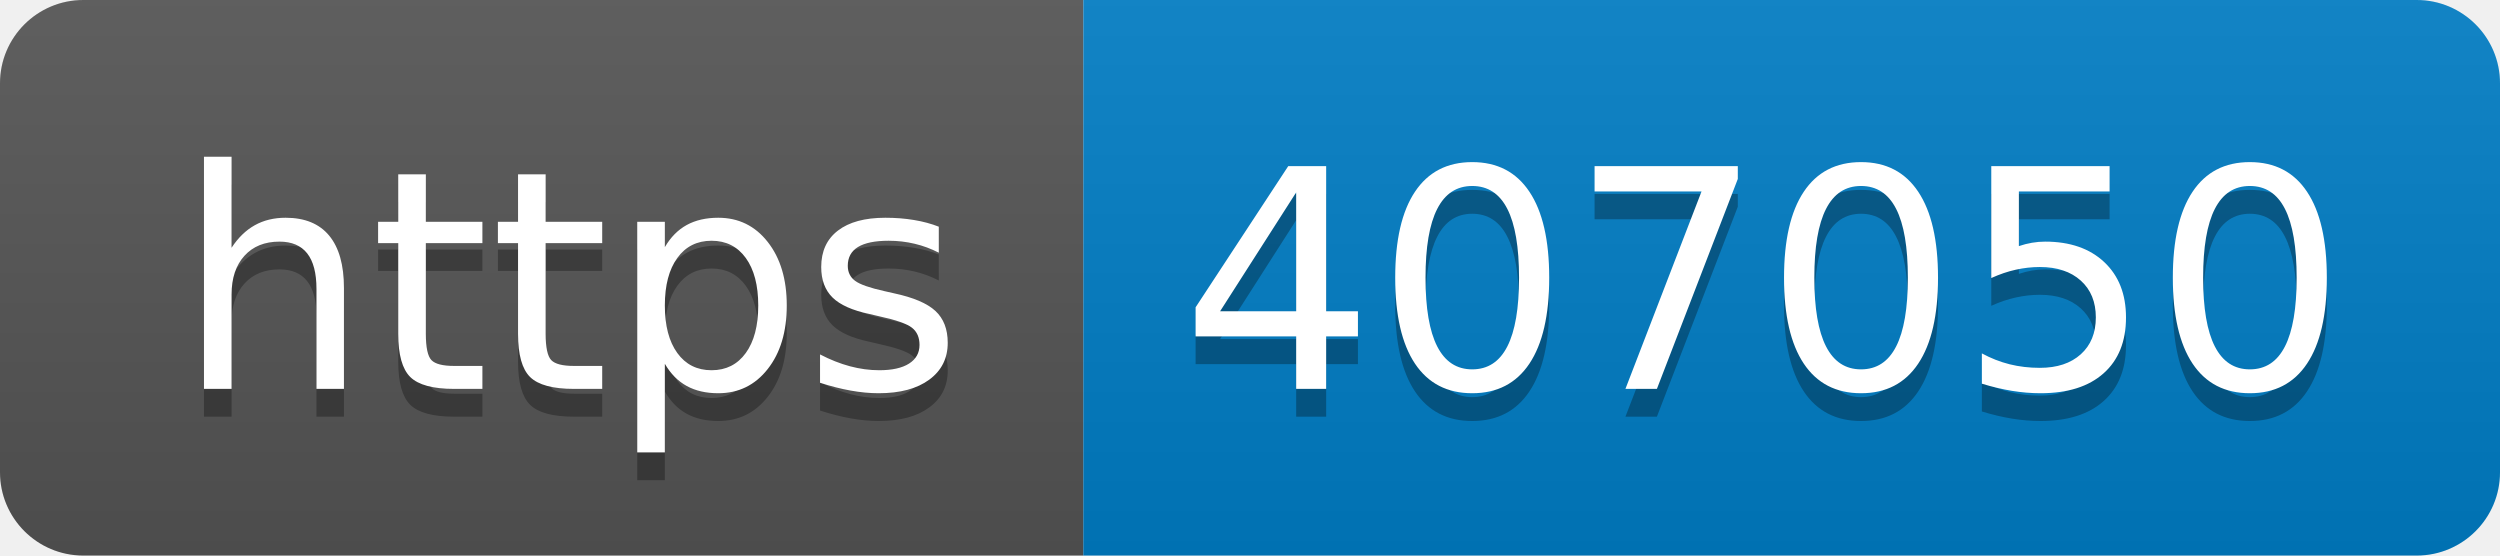
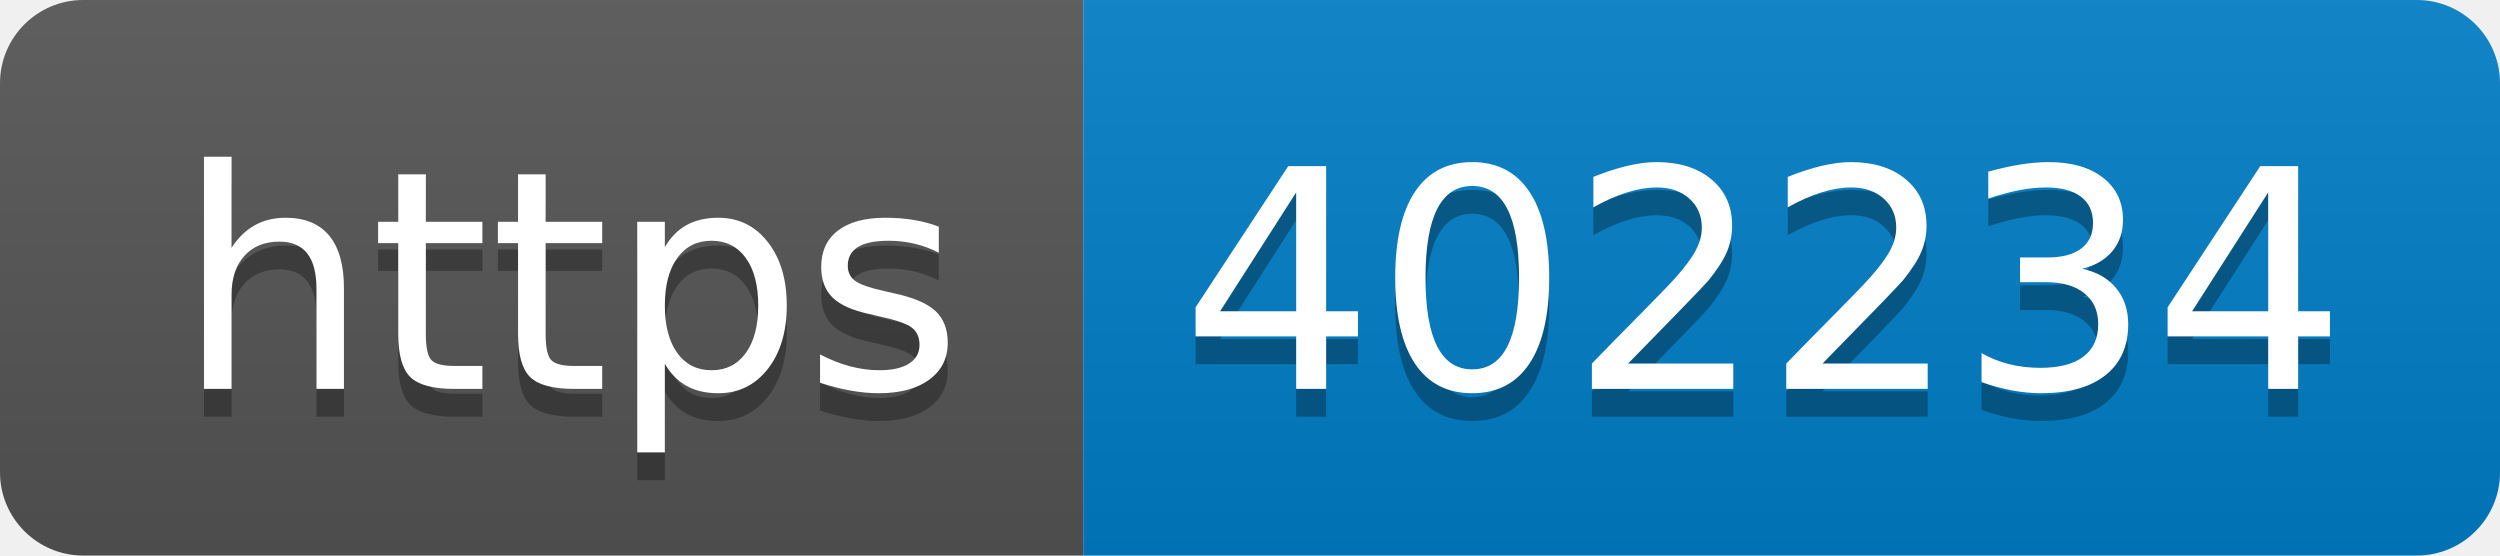
- <svg xmlns="http://www.w3.org/2000/svg" width="90" height="20" role="img" aria-label="https: 407050">
+ <svg xmlns="http://www.w3.org/2000/svg" width="90" height="20" role="img" aria-label="https: 402234">
  <linearGradient id="s" x2="0" y2="100%">
    <stop offset="0" stop-color="#bbb" stop-opacity=".1" />
    <stop offset="1" stop-opacity=".1" />
  </linearGradient>
  <clipPath id="r">
    <rect width="90" height="20" rx="3" fill="#fff" />
  </clipPath>
  <g clip-path="url(#r)">
    <rect width="39" height="20" fill="#555" />
    <rect x="39" width="51" height="20" fill="#007ec6" />
    <rect width="90" height="20" fill="url(#s)" />
  </g>
  <g fill="#fff" text-anchor="middle" font-family="Verdana,Geneva,DejaVu Sans,sans-serif" text-rendering="geometricPrecision" font-size="110">
    <text aria-hidden="true" x="205" y="150" fill="#010101" fill-opacity=".3" transform="scale(.1)" textLength="290">https</text>
    <text x="205" y="140" transform="scale(.1)" fill="#fff" textLength="290">https</text>
-     <text aria-hidden="true" x="635" y="150" fill="#010101" fill-opacity=".3" transform="scale(.1)" textLength="410">407050</text>
-     <text x="635" y="140" transform="scale(.1)" fill="#fff" textLength="410">407050</text>
+     <text aria-hidden="true" x="635" y="150" fill="#010101" fill-opacity=".3" transform="scale(.1)" textLength="410">402234</text>
+     <text x="635" y="140" transform="scale(.1)" fill="#fff" textLength="410">402234</text>
  </g>
</svg>
